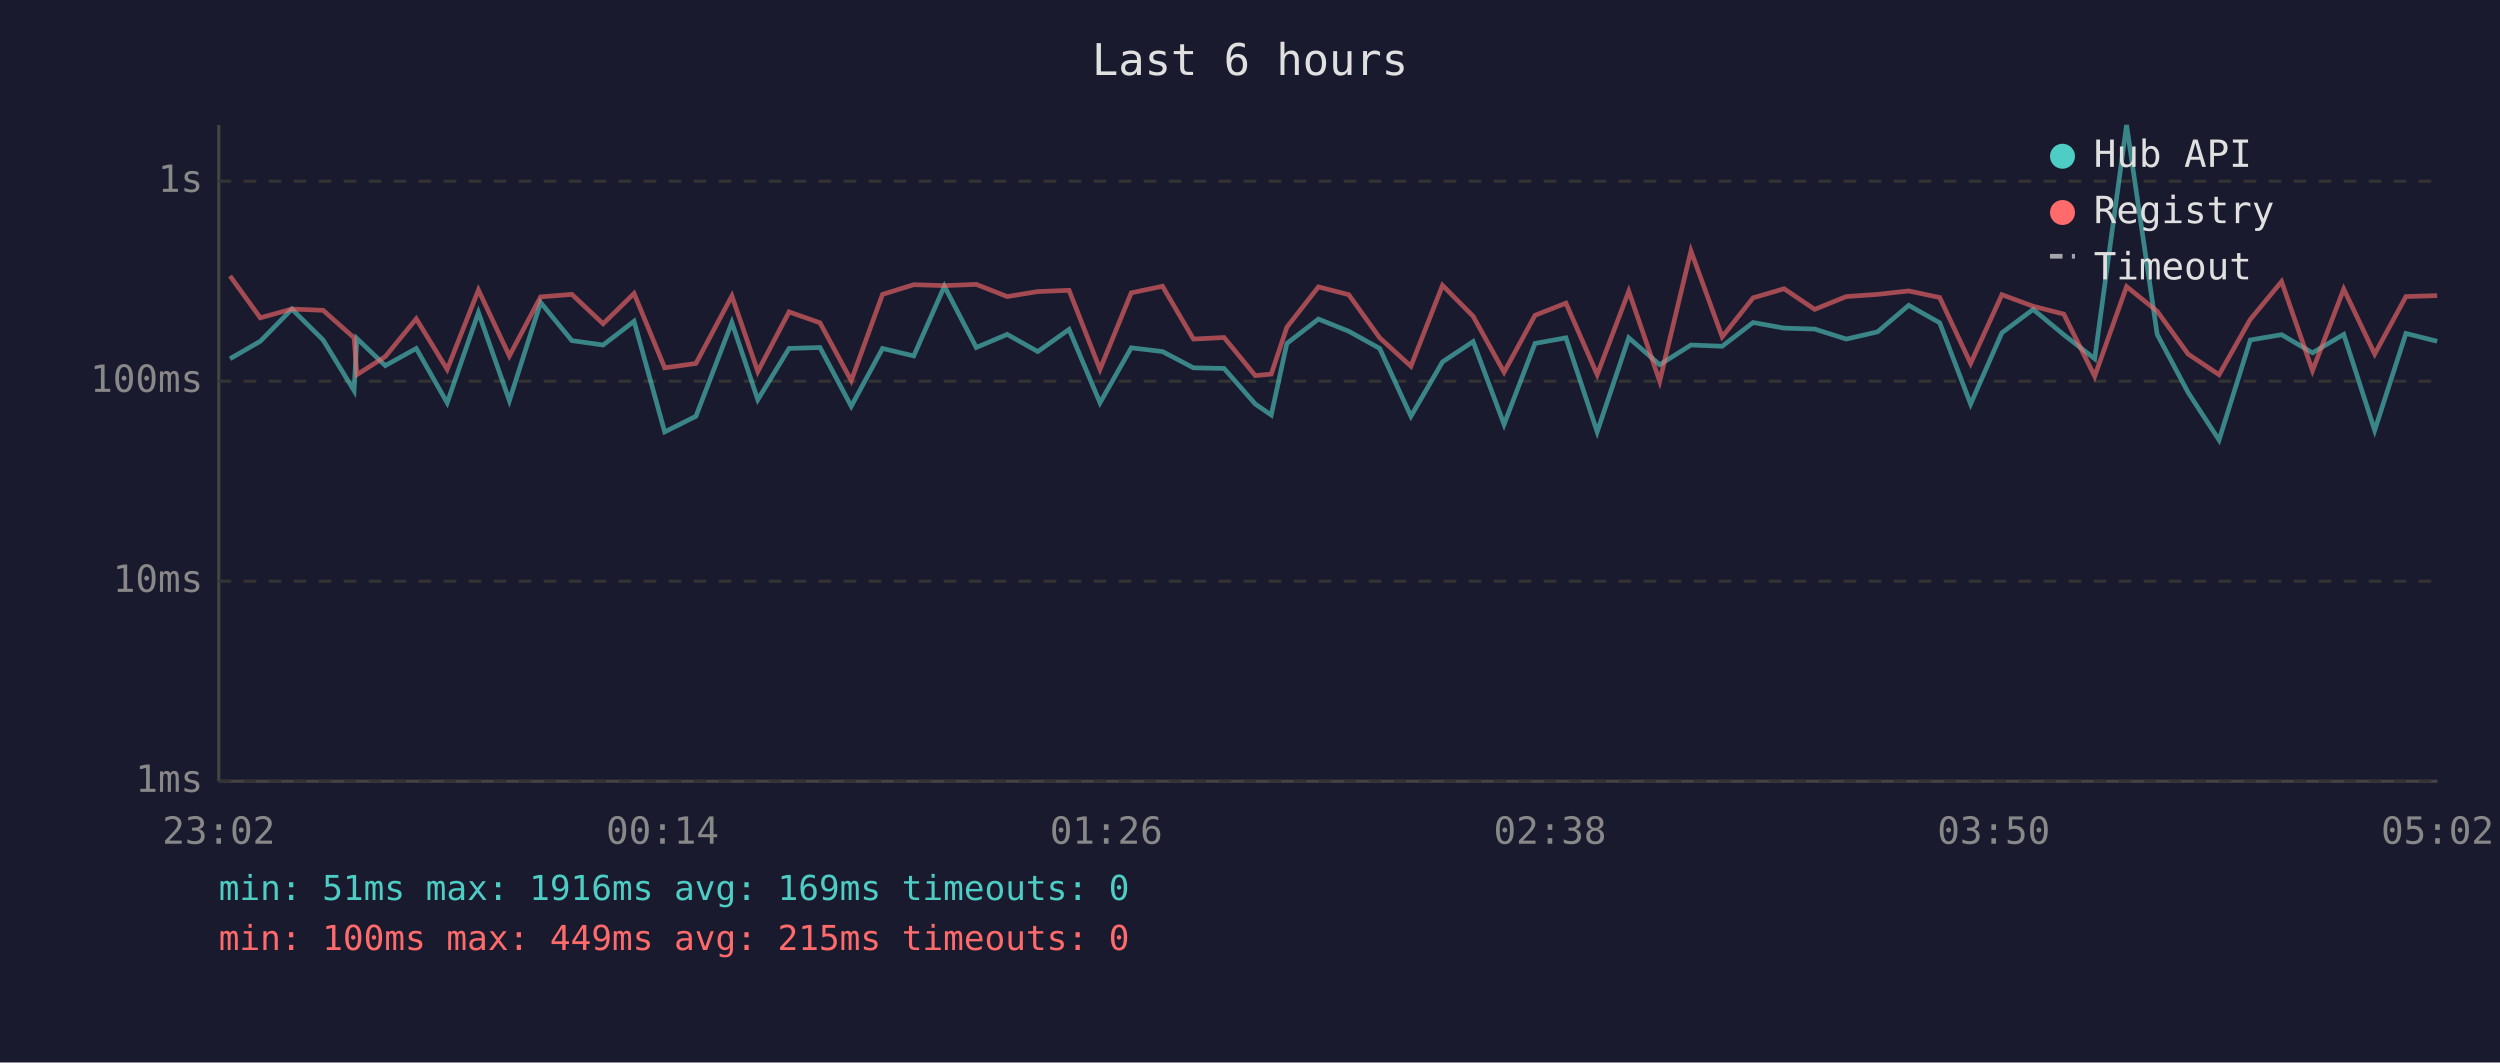
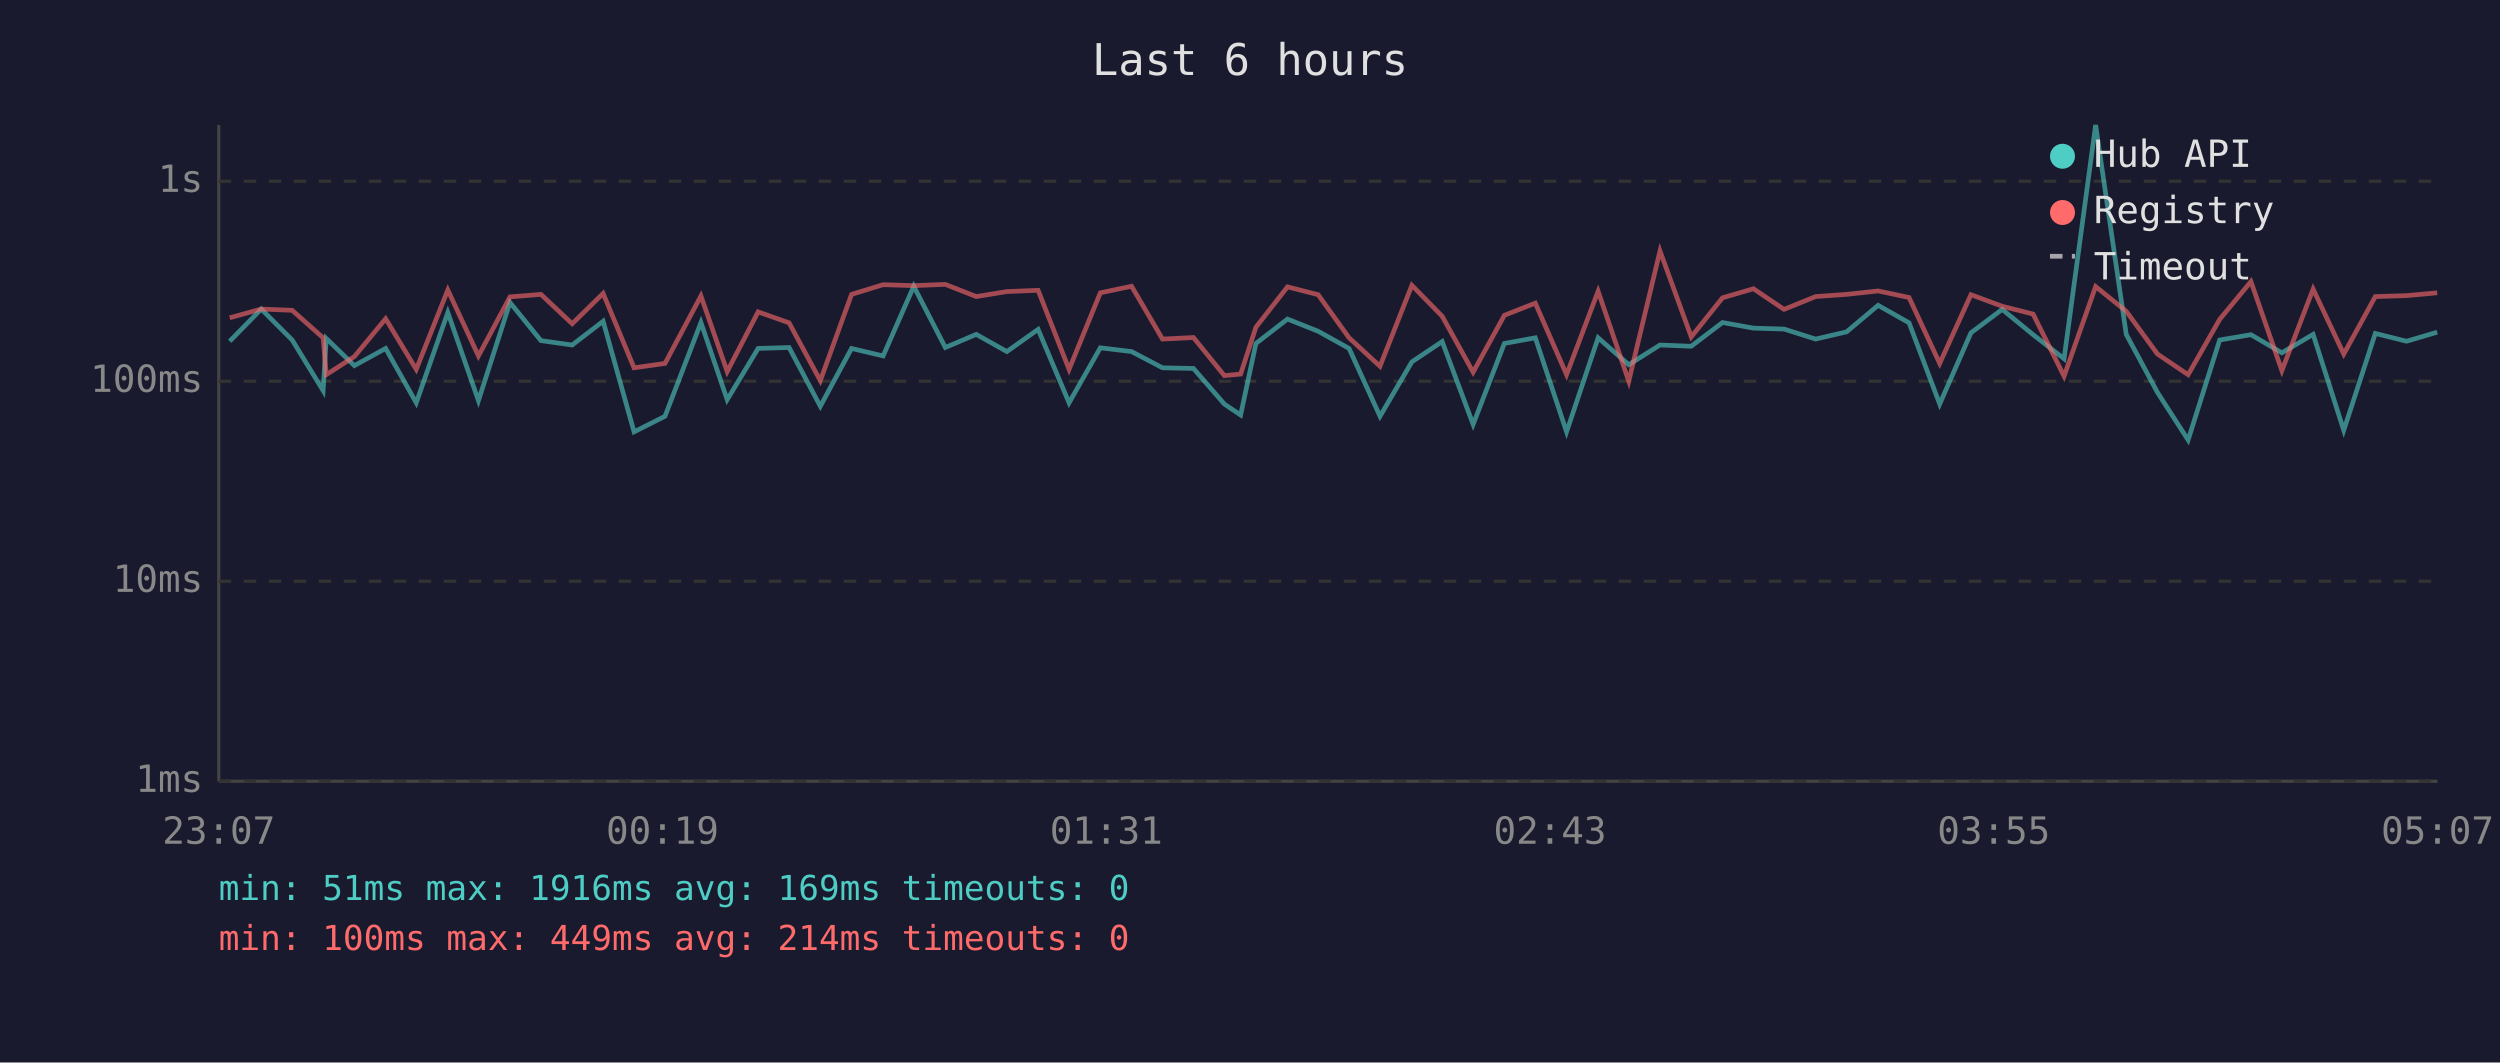
<svg xmlns="http://www.w3.org/2000/svg" viewBox="0 0 800 340" font-family="monospace" font-size="12">
  <rect width="800" height="340" fill="#1a1a2e" />
  <text x="400" y="24" fill="#e0e0e0" font-size="14" text-anchor="middle">Last 6 hours</text>
  <line x1="70" y1="40" x2="70" y2="250" stroke="#444" stroke-width="1" />
  <line x1="70" y1="250" x2="780" y2="250" stroke="#444" stroke-width="1" />
  <line x1="70" y1="250" x2="780" y2="250" stroke="#333" stroke-width="1" stroke-dasharray="4" />
  <text x="65" y="250" fill="#888" text-anchor="end" dominant-baseline="middle">1ms</text>
  <line x1="70" y1="186" x2="780" y2="186" stroke="#333" stroke-width="1" stroke-dasharray="4" />
  <text x="65" y="186" fill="#888" text-anchor="end" dominant-baseline="middle">10ms</text>
  <line x1="70" y1="122" x2="780" y2="122" stroke="#333" stroke-width="1" stroke-dasharray="4" />
  <text x="65" y="122" fill="#888" text-anchor="end" dominant-baseline="middle">100ms</text>
  <line x1="70" y1="58" x2="780" y2="58" stroke="#333" stroke-width="1" stroke-dasharray="4" />
  <text x="65" y="58" fill="#888" text-anchor="end" dominant-baseline="middle">1s</text>
-   <text x="70" y="270" fill="#888" text-anchor="middle">23:02</text>
-   <text x="212" y="270" fill="#888" text-anchor="middle">00:14</text>
-   <text x="354" y="270" fill="#888" text-anchor="middle">01:26</text>
-   <text x="496" y="270" fill="#888" text-anchor="middle">02:38</text>
-   <text x="638" y="270" fill="#888" text-anchor="middle">03:50</text>
-   <text x="780" y="270" fill="#888" text-anchor="middle">05:02</text>
-   <polyline points="73.6,114.8 83.3,109.2 93.4,98.9 103.4,108.8 113.3,125.0 114.2,108.3 123.3,117.0 133.2,111.5 143.1,128.9 153.1,100.0 163.0,128.2 173.0,96.8 183.0,109.0 193.0,110.4 202.9,102.8 212.7,138.2 222.7,133.2 234.2,103.2 242.5,127.9 252.5,111.5 262.4,111.2 272.4,130.0 282.4,111.5 292.4,113.9 302.2,91.6 312.4,111.2 322.3,107.0 332.1,112.5 342.1,105.4 352.0,128.9 362.0,111.3 372.0,112.5 381.9,117.7 391.7,117.9 401.7,129.3 406.8,132.8 411.8,109.9 421.9,102.1 431.6,106.0 441.5,111.5 451.5,133.2 461.6,115.8 471.4,109.3 481.3,135.8 491.2,109.9 501.1,108.1 511.1,138.2 521.2,108.1 531.1,116.7 541.1,110.4 551.1,110.8 561.0,103.2 570.9,105.0 580.7,105.3 590.8,108.5 600.8,106.2 610.8,97.7 620.7,103.3 630.6,129.3 640.6,106.5 650.6,99.0 660.4,107.1 670.3,114.8 680.5,40.0 690.3,107.0 700.2,125.6 710.1,140.8 720.1,108.8 730.1,107.1 740.0,112.9 750.0,107.0 759.9,137.7 769.9,106.7 779.9,109.2" fill="none" stroke="#4ecdc4" stroke-width="1.5" opacity="0.6" />
-   <polyline points="73.6,88.3 83.3,101.7 93.4,98.9 103.4,99.3 113.3,108.1 114.2,119.9 123.3,114.1 133.2,102.0 143.1,118.2 153.1,92.8 163.0,113.9 173.0,95.0 183.0,94.2 193.0,103.6 202.9,93.9 212.7,117.7 222.7,116.3 234.2,94.7 242.5,118.9 252.5,99.8 262.4,103.3 272.4,121.8 282.4,94.2 292.4,91.1 302.2,91.4 312.4,91.0 322.3,94.9 332.1,93.3 342.1,92.9 352.0,118.2 362.0,93.7 372.0,91.6 381.9,108.5 391.7,108.0 401.7,120.2 406.8,119.7 411.8,104.7 421.9,91.8 431.6,94.3 441.5,108.1 451.5,117.2 461.6,91.3 471.4,101.2 481.3,119.1 491.2,100.9 501.1,97.0 511.1,119.9 521.2,93.2 531.1,122.0 541.1,80.3 551.1,107.8 561.0,95.3 570.9,92.4 580.7,99.0 590.8,94.9 600.8,94.2 610.8,93.1 620.7,95.2 630.6,116.3 640.6,94.3 650.6,98.0 660.4,100.5 670.3,120.4 680.5,91.7 690.3,99.6 700.2,113.3 710.1,119.9 720.1,102.2 730.1,90.1 740.0,118.6 750.0,92.5 759.9,113.3 769.9,94.9 779.9,94.6" fill="none" stroke="#ff6b6b" stroke-width="1.5" opacity="0.6" />
+   <text x="70" y="270" fill="#888" text-anchor="middle">23:07</text>
+   <text x="212" y="270" fill="#888" text-anchor="middle">00:19</text>
+   <text x="354" y="270" fill="#888" text-anchor="middle">01:31</text>
+   <text x="496" y="270" fill="#888" text-anchor="middle">02:43</text>
+   <text x="638" y="270" fill="#888" text-anchor="middle">03:55</text>
+   <text x="780" y="270" fill="#888" text-anchor="middle">05:07</text>
+   <polyline points="73.5,109.2 83.6,98.9 93.5,108.8 103.4,125.0 104.4,108.3 113.4,117.0 123.4,111.5 133.2,128.9 143.3,100.0 153.1,128.2 163.2,96.8 173.1,109.0 183.1,110.4 193.0,102.8 202.9,138.2 212.8,133.2 224.3,103.2 232.7,127.9 242.6,111.5 252.5,111.2 262.5,130.0 272.5,111.5 282.6,113.9 292.4,91.6 302.5,111.2 312.4,107.0 322.2,112.5 332.2,105.4 342.1,128.9 352.1,111.3 362.1,112.5 372.0,117.7 381.9,117.9 391.8,129.3 397.0,132.8 401.9,109.9 412.0,102.1 421.8,106.0 431.7,111.5 441.6,133.2 451.8,115.8 461.5,109.3 471.4,135.8 481.4,109.9 491.3,108.1 501.3,138.2 511.4,108.1 521.2,116.7 531.2,110.4 541.2,110.8 551.2,103.2 561.1,105.0 570.9,105.3 581.0,108.5 590.9,106.2 601.0,97.7 610.9,103.3 620.7,129.3 630.7,106.5 640.7,99.0 650.6,107.1 660.5,114.8 670.6,40.0 680.4,107.0 690.4,125.6 700.2,140.8 710.3,108.8 720.3,107.1 730.2,112.9 740.2,107.0 750.0,137.7 760.1,106.7 770.1,109.2 779.9,106.3" fill="none" stroke="#4ecdc4" stroke-width="1.5" opacity="0.6" />
+   <polyline points="73.5,101.7 83.6,98.9 93.5,99.3 103.4,108.1 104.4,119.9 113.4,114.1 123.4,102.0 133.2,118.2 143.3,92.8 153.1,113.9 163.2,95.0 173.1,94.2 183.1,103.6 193.0,93.9 202.9,117.7 212.8,116.3 224.3,94.7 232.7,118.9 242.6,99.8 252.5,103.3 262.5,121.8 272.5,94.2 282.6,91.1 292.4,91.4 302.5,91.0 312.4,94.9 322.2,93.3 332.2,92.9 342.1,118.2 352.1,93.7 362.1,91.6 372.0,108.5 381.9,108.0 391.8,120.2 397.0,119.7 401.9,104.7 412.0,91.8 421.8,94.3 431.7,108.1 441.6,117.2 451.8,91.3 461.5,101.2 471.4,119.1 481.4,100.9 491.3,97.0 501.3,119.9 511.4,93.2 521.2,122.0 531.2,80.3 541.2,107.8 551.2,95.3 561.1,92.4 570.9,99.0 581.0,94.9 590.9,94.2 601.0,93.1 610.9,95.2 620.7,116.3 630.7,94.3 640.7,98.0 650.6,100.5 660.5,120.4 670.6,91.7 680.4,99.6 690.4,113.3 700.2,119.9 710.3,102.2 720.3,90.1 730.2,118.6 740.2,92.5 750.0,113.3 760.1,94.9 770.1,94.6 779.9,93.7" fill="none" stroke="#ff6b6b" stroke-width="1.5" opacity="0.6" />
  <circle cx="660" cy="50" r="4" fill="#4ecdc4" />
  <text x="670" y="50" fill="#e0e0e0" dominant-baseline="middle">Hub API</text>
  <circle cx="660" cy="68" r="4" fill="#ff6b6b" />
  <text x="670" y="68" fill="#e0e0e0" dominant-baseline="middle">Registry</text>
  <line x1="656" y1="82" x2="664" y2="82" stroke="#e0e0e0" stroke-width="1.5" stroke-dasharray="4,3" opacity="0.7" />
  <text x="670" y="86" fill="#e0e0e0" dominant-baseline="middle">Timeout</text>
  <text x="70" y="288" fill="#4ecdc4" font-size="11">min: 51ms  max: 1916ms  avg: 169ms  timeouts: 0</text>
-   <text x="70" y="304" fill="#ff6b6b" font-size="11">min: 100ms  max: 449ms  avg: 215ms  timeouts: 0</text>
+   <text x="70" y="304" fill="#ff6b6b" font-size="11">min: 100ms  max: 449ms  avg: 214ms  timeouts: 0</text>
</svg>
